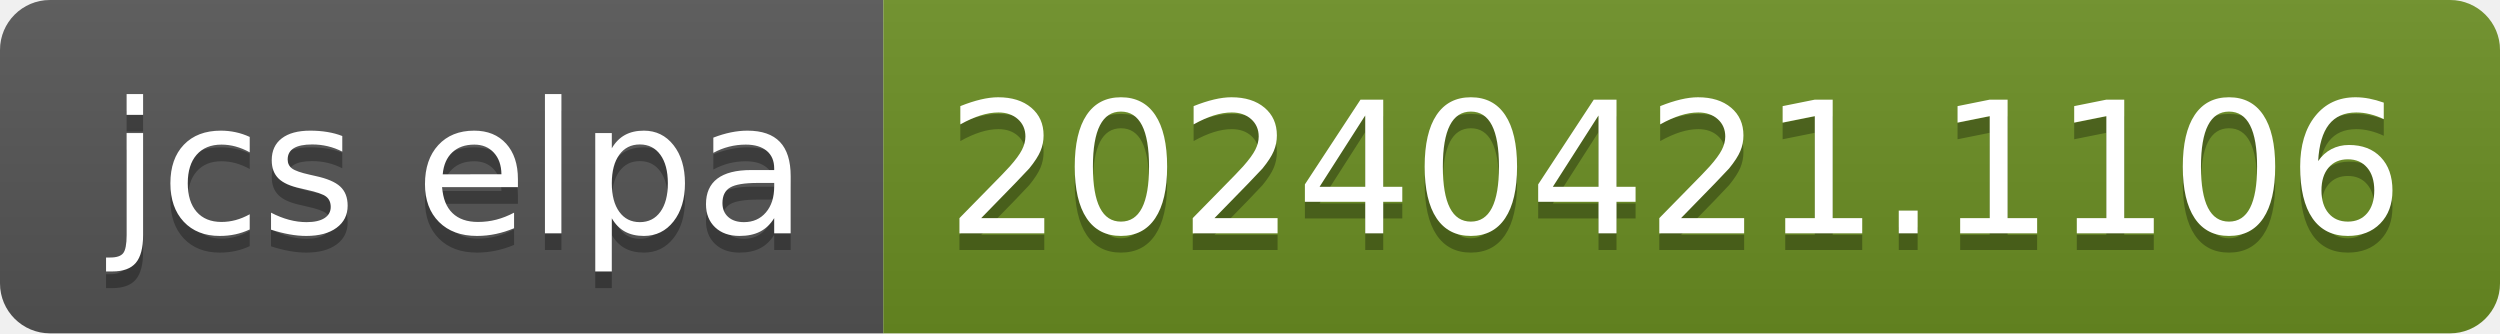
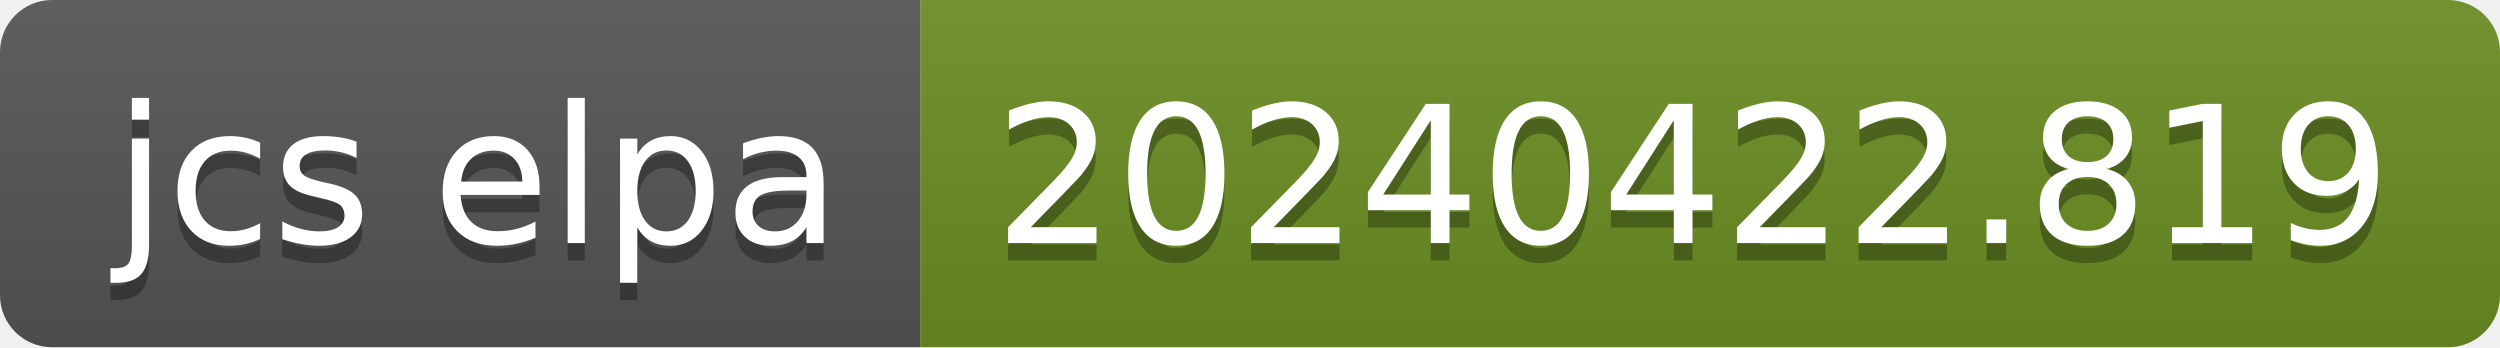
- <svg xmlns="http://www.w3.org/2000/svg" width="150" height="20" role="img" aria-label="jcs elpa: 20240421.1106">
+ <svg xmlns="http://www.w3.org/2000/svg" width="144" height="20" role="img" aria-label="jcs elpa: 20240422.819">
  <linearGradient id="s" x2="0" y2="100%">
    <stop offset="0" stop-color="#bbb" stop-opacity=".1" />
    <stop offset="1" stop-opacity=".1" />
  </linearGradient>
  <clipPath id="r">
-     <rect width="150" height="20" rx="3" fill="#fff" />
+     <rect width="144" height="20" rx="3" fill="#fff" />
  </clipPath>
  <g clip-path="url(#r)">
    <rect width="53" height="20" fill="#555" />
-     <rect x="53" width="97" height="20" fill="#6b8e23" />
-     <rect width="150" height="20" fill="url(#s)" />
+     <rect x="53" width="91" height="20" fill="#6b8e23" />
+     <rect width="144" height="20" fill="url(#s)" />
  </g>
  <g fill="#fff" text-anchor="middle" font-family="Verdana,Geneva,DejaVu Sans,sans-serif" text-rendering="geometricPrecision" font-size="110">
    <text aria-hidden="true" x="275" y="150" fill="#010101" fill-opacity=".3" transform="scale(.1)" textLength="430">jcs elpa</text>
    <text x="275" y="140" transform="scale(.1)" fill="#fff" textLength="430">jcs elpa</text>
-     <text aria-hidden="true" x="1005" y="150" fill="#010101" fill-opacity=".3" transform="scale(.1)" textLength="870">20240421.1106</text>
-     <text x="1005" y="140" transform="scale(.1)" fill="#fff" textLength="870">20240421.1106</text>
+     <text aria-hidden="true" x="975" y="150" fill="#010101" fill-opacity=".3" transform="scale(.1)" textLength="810">20240422.819</text>
+     <text x="975" y="140" transform="scale(.1)" fill="#fff" textLength="810">20240422.819</text>
  </g>
</svg>
